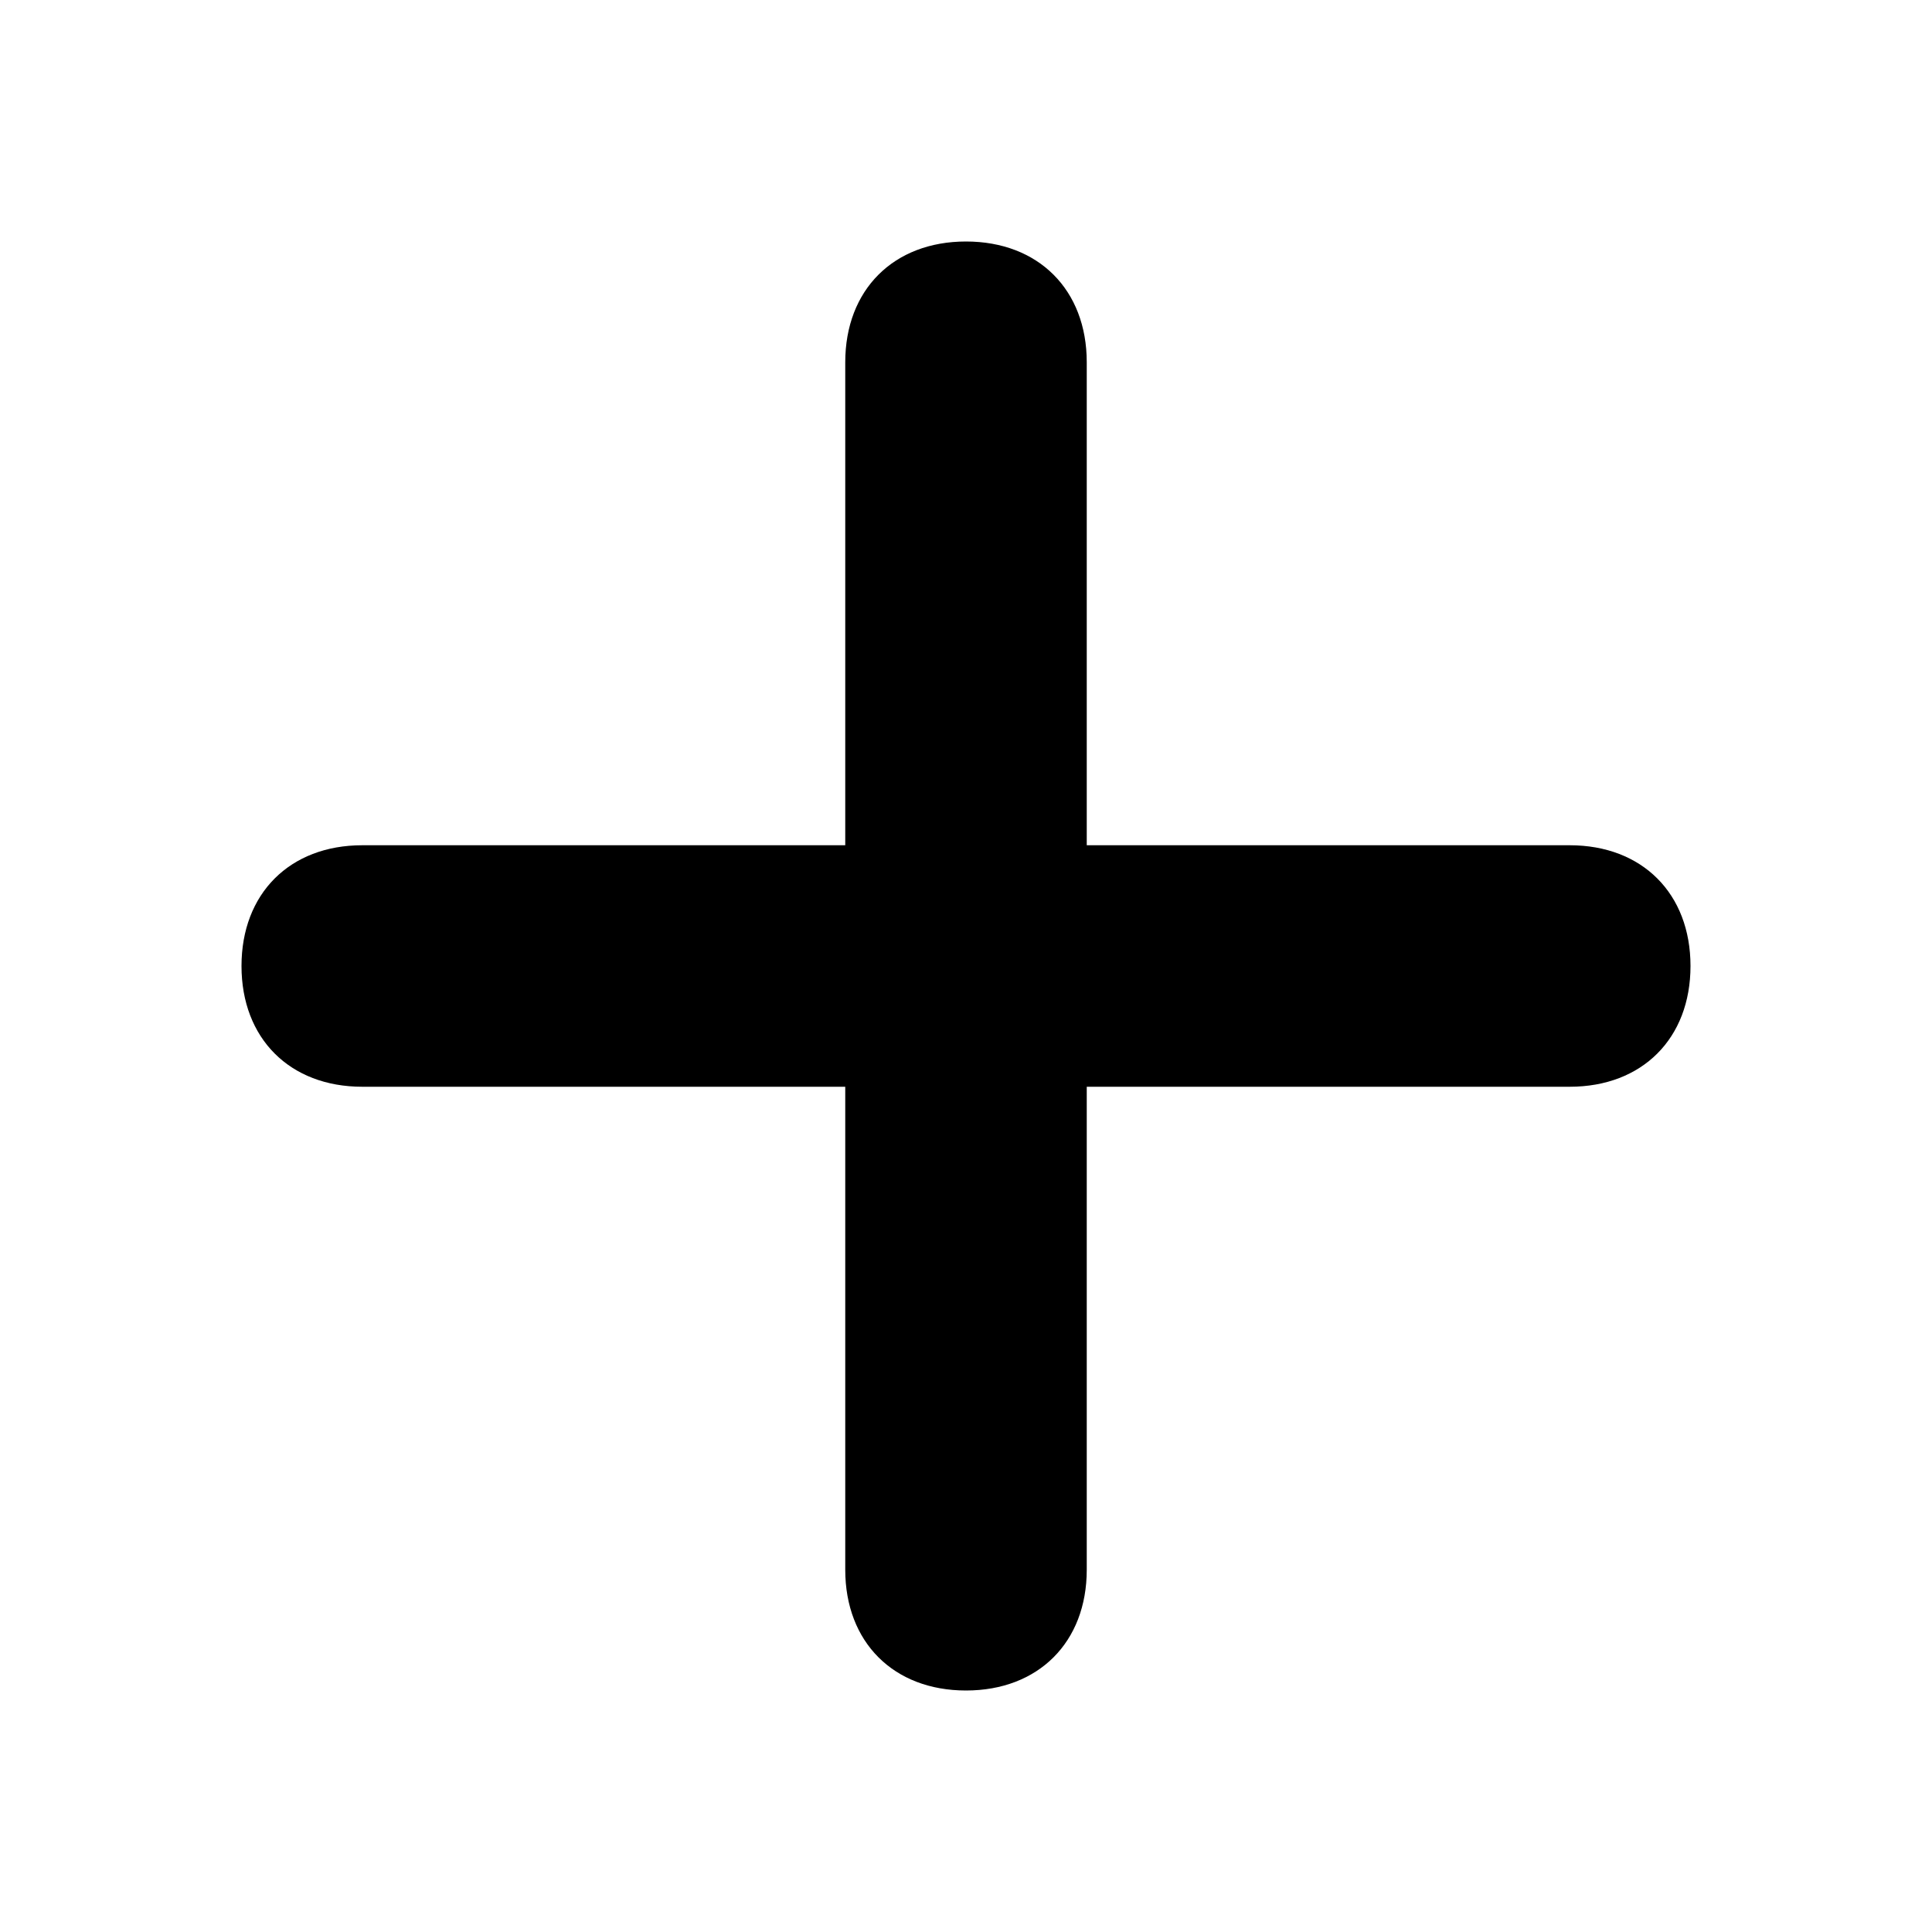
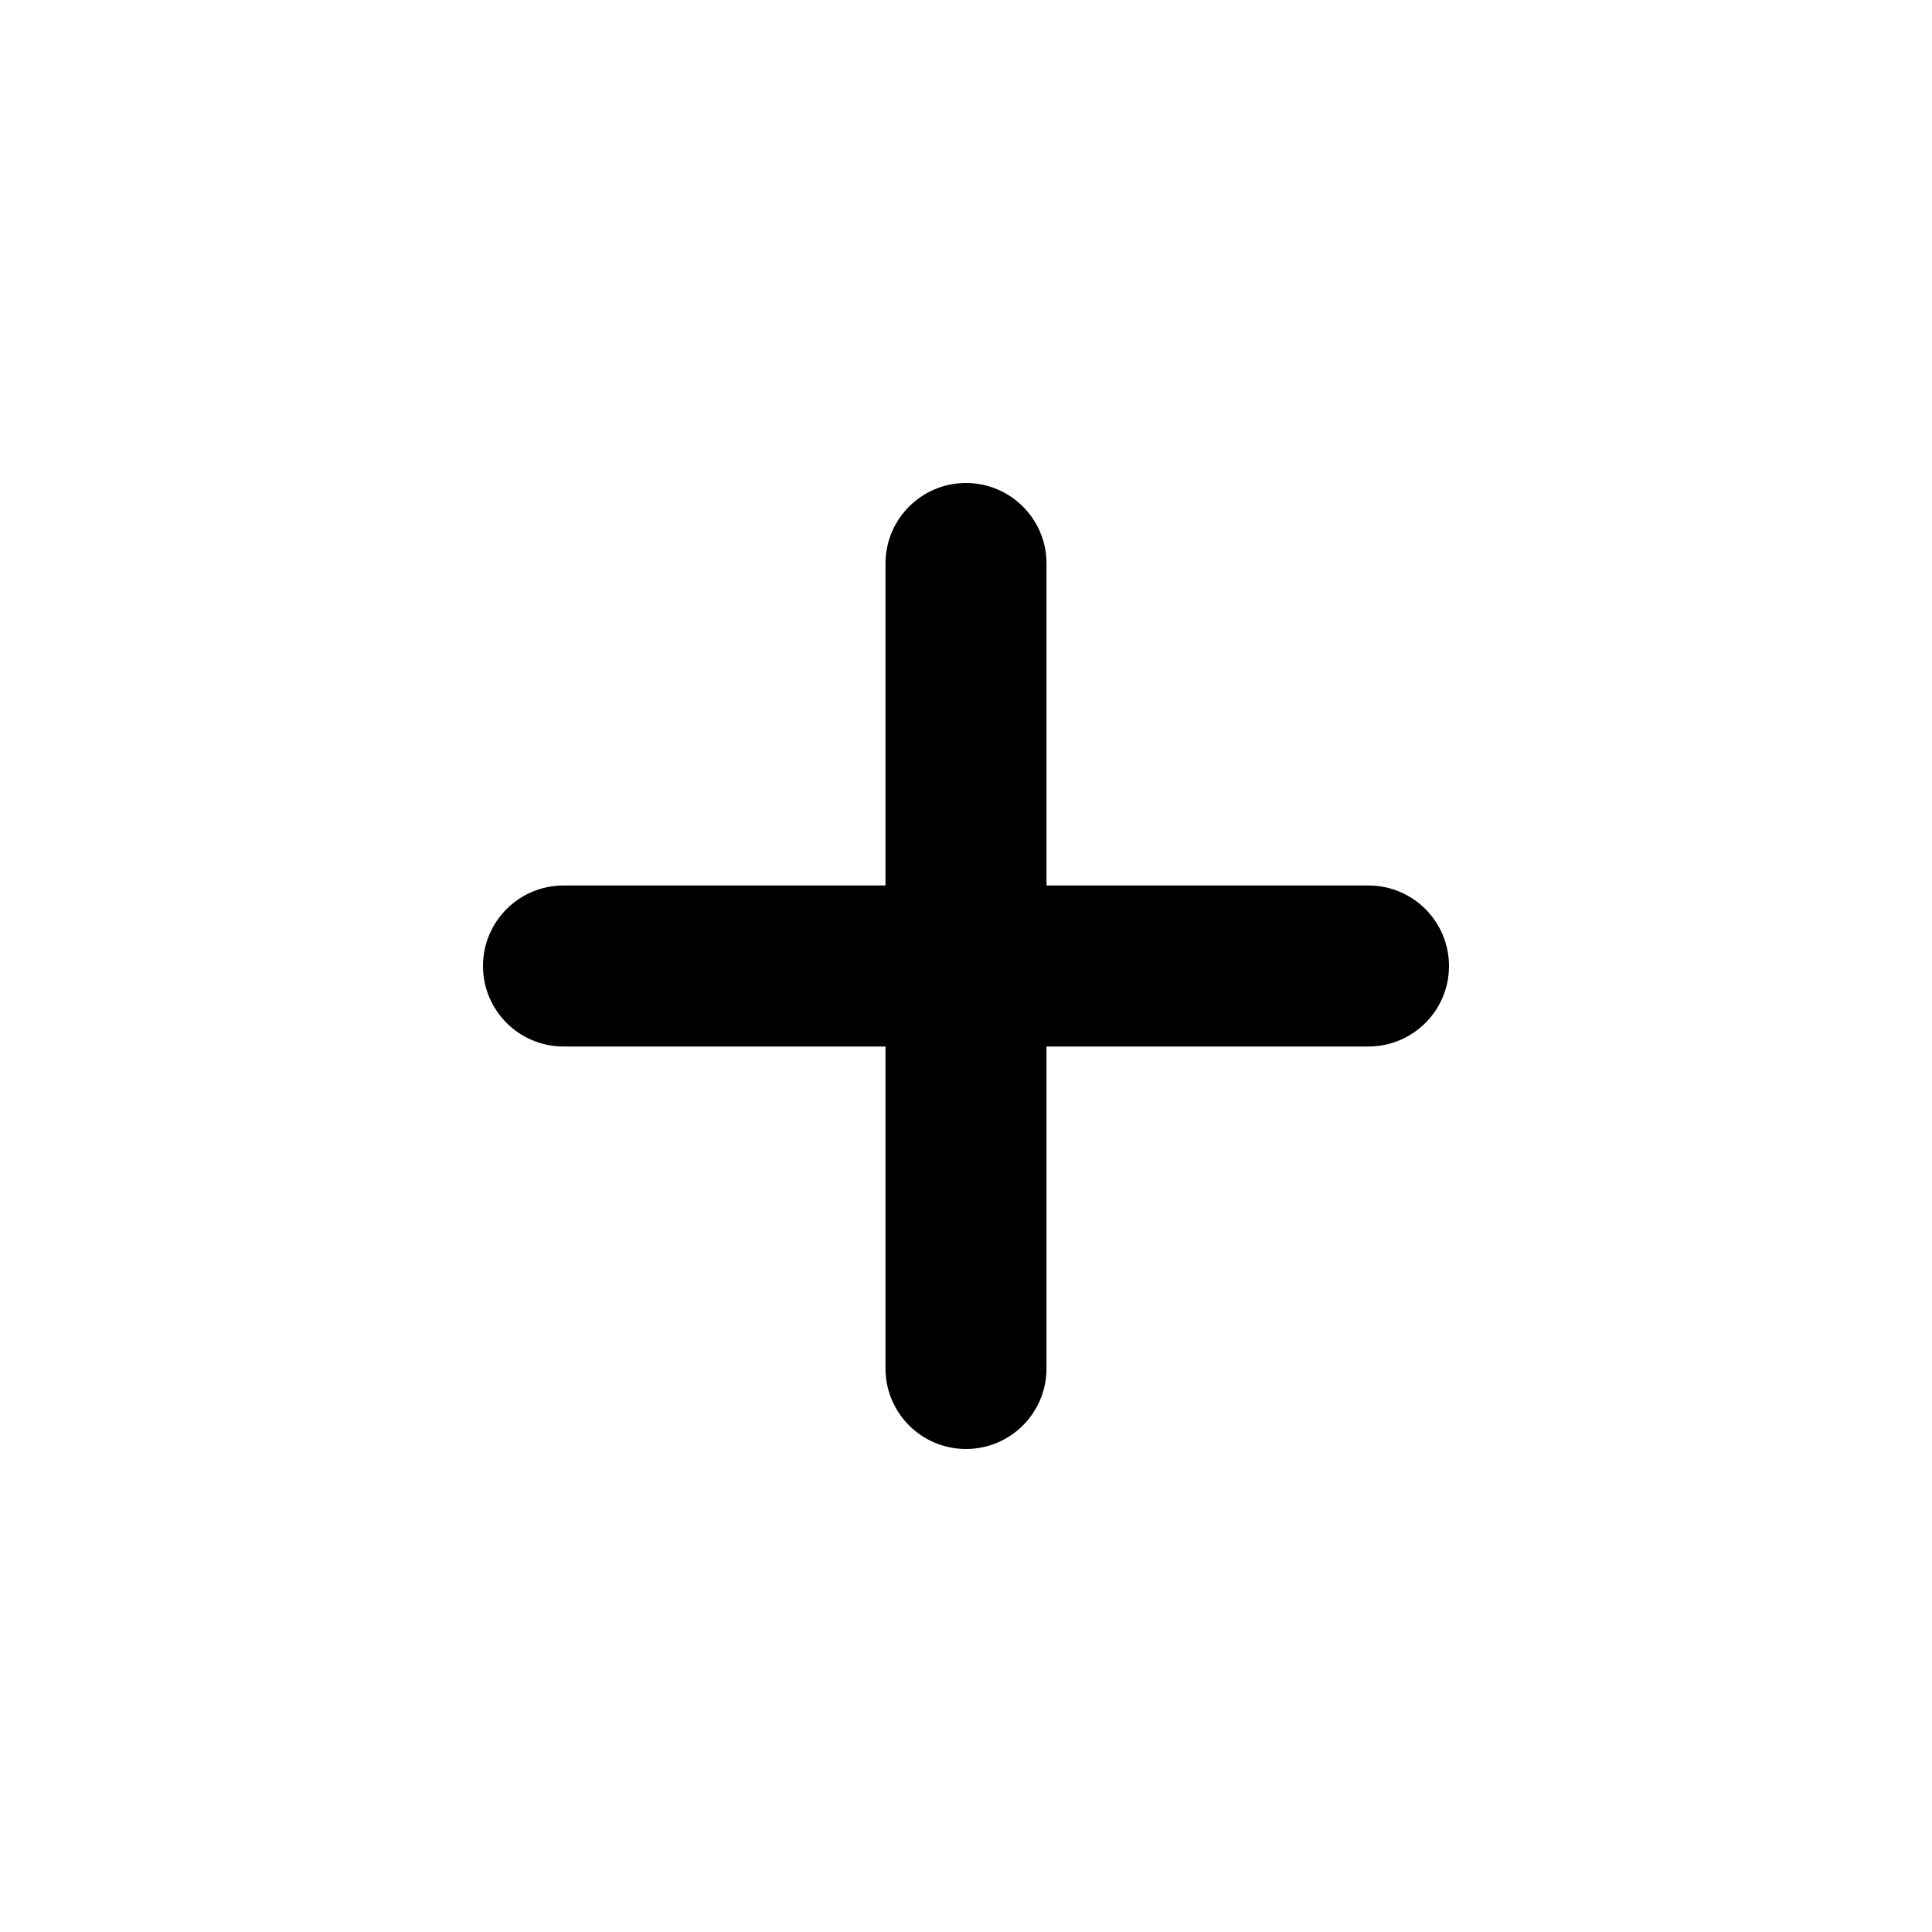
- <svg xmlns="http://www.w3.org/2000/svg" viewBox="0 0 16 16">
-   <path class="st0" d="M13 7H9V3c0-.6-.4-1-1-1s-1 .4-1 1v4H3c-.6 0-1 .4-1 1s.4 1 1 1h4v4c0 .6.4 1 1 1s1-.4 1-1V9h4c.6 0 1-.4 1-1s-.4-1-1-1z" />
+ <svg xmlns="http://www.w3.org/2000/svg" viewBox="0 0 24 24">
+   <path transform="translate(6 6)" id="a" d="M7 5V1a1 1 0 0 0-2 0v4H1a1 1 0 0 0 0 2h4v4a1 1 0 0 0 2 0V7h4a1 1 0 0 0 0-2H7z" />
</svg>
